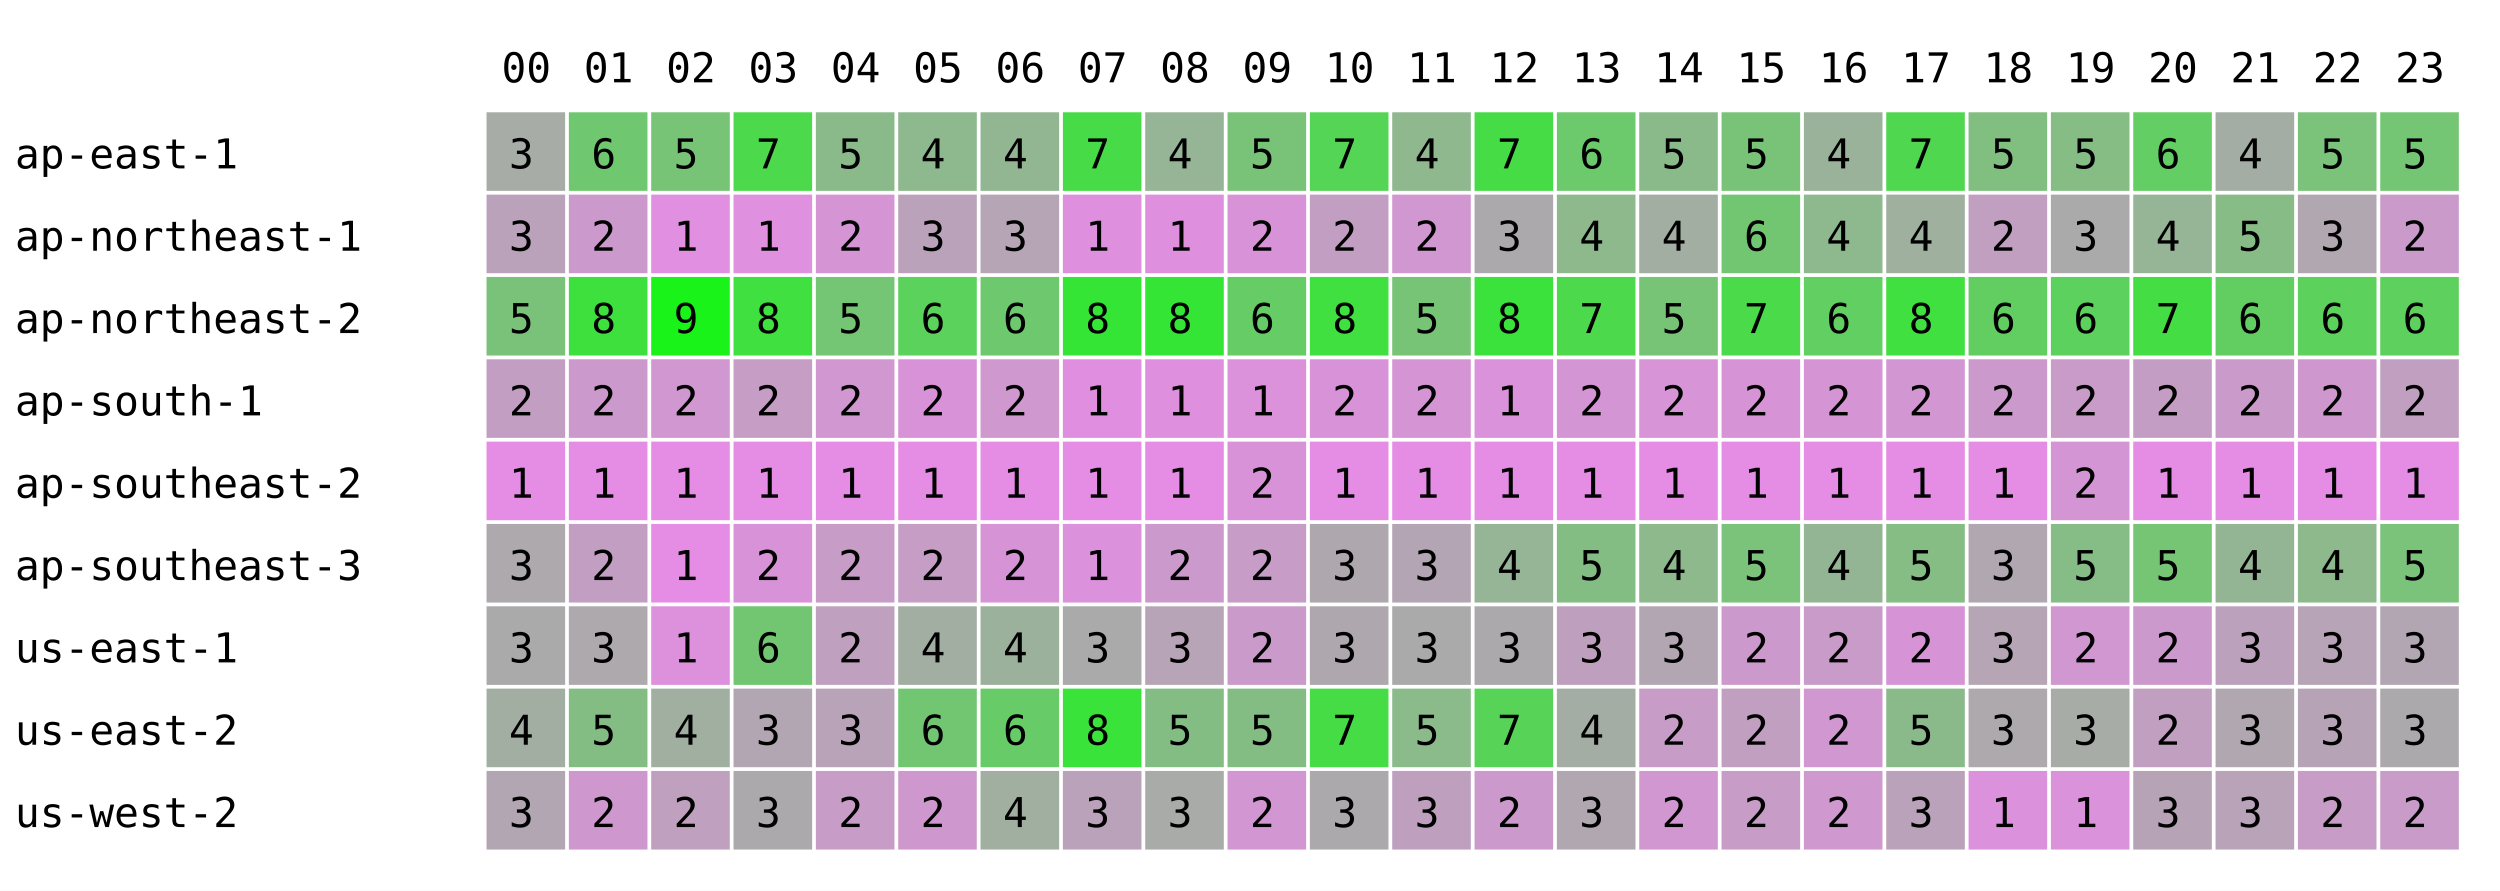
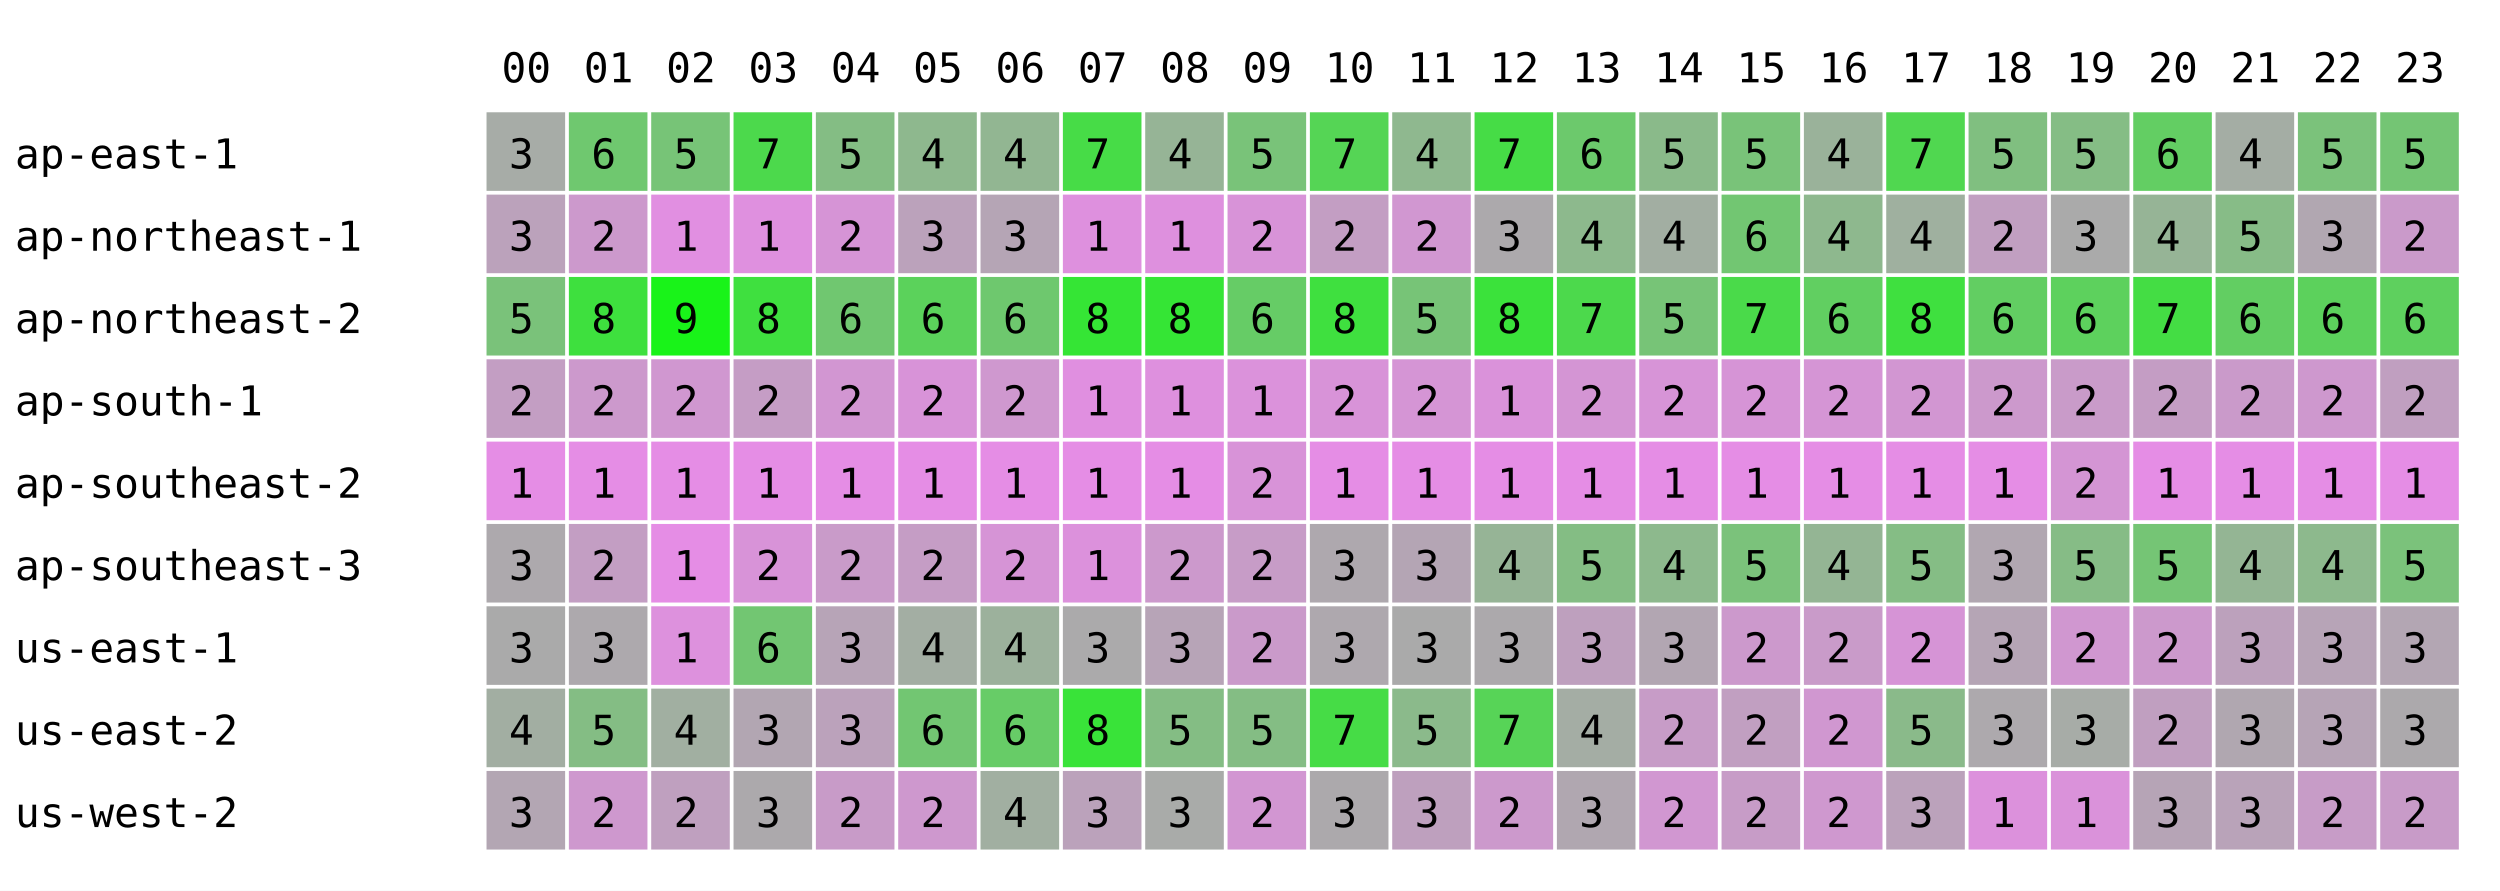
<svg xmlns="http://www.w3.org/2000/svg" width="668" height="238" font-family="monospace" font-size="11">
  <rect width="668" height="238" fill="white" />
  <text x="134" y="22">00</text>
  <text x="156" y="22">01</text>
  <text x="178" y="22">02</text>
  <text x="200" y="22">03</text>
  <text x="222" y="22">04</text>
  <text x="244" y="22">05</text>
  <text x="266" y="22">06</text>
  <text x="288" y="22">07</text>
  <text x="310" y="22">08</text>
  <text x="332" y="22">09</text>
  <text x="354" y="22">10</text>
  <text x="376" y="22">11</text>
  <text x="398" y="22">12</text>
  <text x="420" y="22">13</text>
  <text x="442" y="22">14</text>
  <text x="464" y="22">15</text>
  <text x="486" y="22">16</text>
  <text x="508" y="22">17</text>
  <text x="530" y="22">18</text>
  <text x="552" y="22">19</text>
  <text x="574" y="22">20</text>
  <text x="596" y="22">21</text>
  <text x="618" y="22">22</text>
  <text x="640" y="22">23</text>
  <text x="4" y="45">ap-east-1</text>
  <rect x="130" y="30" width="21" height="21" fill="rgb(167,172,167)" />
  <text x="136" y="45">3</text>
  <rect x="152" y="30" width="21" height="21" fill="rgb(111,200,111)" />
  <text x="158" y="45">6</text>
  <rect x="174" y="30" width="21" height="21" fill="rgb(119,196,119)" />
  <text x="180" y="45">5</text>
  <rect x="196" y="30" width="21" height="21" fill="rgb(76,217,76)" />
  <text x="202" y="45">7</text>
-   <rect x="218" y="30" width="21" height="21" fill="rgb(138,186,138)" />
+   <rect x="218" y="30" width="21" height="21" fill="rgb(132,189,132)" />
  <text x="224" y="45">5</text>
  <rect x="240" y="30" width="21" height="21" fill="rgb(142,184,142)" />
  <text x="246" y="45">4</text>
  <rect x="262" y="30" width="21" height="21" fill="rgb(146,182,146)" />
  <text x="268" y="45">4</text>
  <rect x="284" y="30" width="21" height="21" fill="rgb(71,220,71)" />
  <text x="290" y="45">7</text>
  <rect x="306" y="30" width="21" height="21" fill="rgb(150,180,150)" />
  <text x="312" y="45">4</text>
  <rect x="328" y="30" width="21" height="21" fill="rgb(121,195,121)" />
  <text x="334" y="45">5</text>
  <rect x="350" y="30" width="21" height="21" fill="rgb(85,213,85)" />
  <text x="356" y="45">7</text>
  <rect x="372" y="30" width="21" height="21" fill="rgb(143,184,143)" />
  <text x="378" y="45">4</text>
  <rect x="394" y="30" width="21" height="21" fill="rgb(70,220,70)" />
  <text x="400" y="45">7</text>
  <rect x="416" y="30" width="21" height="21" fill="rgb(108,201,108)" />
  <text x="422" y="45">6</text>
  <rect x="438" y="30" width="21" height="21" fill="rgb(138,186,138)" />
  <text x="444" y="45">5</text>
  <rect x="460" y="30" width="21" height="21" fill="rgb(121,195,121)" />
  <text x="466" y="45">5</text>
  <rect x="482" y="30" width="21" height="21" fill="rgb(154,178,154)" />
  <text x="488" y="45">4</text>
  <rect x="504" y="30" width="21" height="21" fill="rgb(80,215,80)" />
  <text x="510" y="45">7</text>
  <rect x="526" y="30" width="21" height="21" fill="rgb(128,191,128)" />
  <text x="532" y="45">5</text>
  <rect x="548" y="30" width="21" height="21" fill="rgb(133,189,133)" />
  <text x="554" y="45">5</text>
  <rect x="570" y="30" width="21" height="21" fill="rgb(99,206,99)" />
  <text x="576" y="45">6</text>
  <rect x="592" y="30" width="21" height="21" fill="rgb(164,173,164)" />
  <text x="598" y="45">4</text>
  <rect x="614" y="30" width="21" height="21" fill="rgb(123,194,123)" />
  <text x="620" y="45">5</text>
  <rect x="636" y="30" width="21" height="21" fill="rgb(116,197,116)" />
  <text x="642" y="45">5</text>
  <text x="4" y="67">ap-northeast-1</text>
  <rect x="130" y="52" width="21" height="21" fill="rgb(187,162,187)" />
  <text x="136" y="67">3</text>
  <rect x="152" y="52" width="21" height="21" fill="rgb(204,153,204)" />
  <text x="158" y="67">2</text>
  <rect x="174" y="52" width="21" height="21" fill="rgb(225,143,225)" />
  <text x="180" y="67">1</text>
  <rect x="196" y="52" width="21" height="21" fill="rgb(223,144,223)" />
  <text x="202" y="67">1</text>
-   <rect x="218" y="52" width="21" height="21" fill="rgb(213,149,213)" />
+   <rect x="218" y="52" width="21" height="21" fill="rgb(214,148,214)" />
  <text x="224" y="67">2</text>
  <rect x="240" y="52" width="21" height="21" fill="rgb(187,162,187)" />
  <text x="246" y="67">3</text>
  <rect x="262" y="52" width="21" height="21" fill="rgb(181,165,181)" />
  <text x="268" y="67">3</text>
  <rect x="284" y="52" width="21" height="21" fill="rgb(222,144,222)" />
  <text x="290" y="67">1</text>
  <rect x="306" y="52" width="21" height="21" fill="rgb(222,144,222)" />
  <text x="312" y="67">1</text>
  <rect x="328" y="52" width="21" height="21" fill="rgb(216,147,216)" />
  <text x="334" y="67">2</text>
  <rect x="350" y="52" width="21" height="21" fill="rgb(195,158,195)" />
  <text x="356" y="67">2</text>
  <rect x="372" y="52" width="21" height="21" fill="rgb(209,151,209)" />
  <text x="378" y="67">2</text>
  <rect x="394" y="52" width="21" height="21" fill="rgb(172,169,172)" />
  <text x="400" y="67">3</text>
  <rect x="416" y="52" width="21" height="21" fill="rgb(141,185,141)" />
  <text x="422" y="67">4</text>
  <rect x="438" y="52" width="21" height="21" fill="rgb(162,174,162)" />
  <text x="444" y="67">4</text>
  <rect x="460" y="52" width="21" height="21" fill="rgb(114,198,114)" />
  <text x="466" y="67">6</text>
  <rect x="482" y="52" width="21" height="21" fill="rgb(142,184,142)" />
  <text x="488" y="67">4</text>
  <rect x="504" y="52" width="21" height="21" fill="rgb(159,176,159)" />
  <text x="510" y="67">4</text>
  <rect x="526" y="52" width="21" height="21" fill="rgb(193,159,193)" />
  <text x="532" y="67">2</text>
  <rect x="548" y="52" width="21" height="21" fill="rgb(170,170,170)" />
  <text x="554" y="67">3</text>
  <rect x="570" y="52" width="21" height="21" fill="rgb(150,180,150)" />
  <text x="576" y="67">4</text>
  <rect x="592" y="52" width="21" height="21" fill="rgb(135,188,135)" />
  <text x="598" y="67">5</text>
  <rect x="614" y="52" width="21" height="21" fill="rgb(177,167,177)" />
  <text x="620" y="67">3</text>
  <rect x="636" y="52" width="21" height="21" fill="rgb(202,154,202)" />
  <text x="642" y="67">2</text>
  <text x="4" y="89">ap-northeast-2</text>
  <rect x="130" y="74" width="21" height="21" fill="rgb(122,194,122)" />
  <text x="136" y="89">5</text>
  <rect x="152" y="74" width="21" height="21" fill="rgb(62,224,62)" />
  <text x="158" y="89">8</text>
  <rect x="174" y="74" width="21" height="21" fill="rgb(25,243,25)" />
  <text x="180" y="89">9</text>
  <rect x="196" y="74" width="21" height="21" fill="rgb(63,224,63)" />
  <text x="202" y="89">8</text>
-   <rect x="218" y="74" width="21" height="21" fill="rgb(116,197,116)" />
-   <text x="224" y="89">5</text>
+   <rect x="218" y="74" width="21" height="21" fill="rgb(112,199,112)" />
+   <text x="224" y="89">6</text>
  <rect x="240" y="74" width="21" height="21" fill="rgb(91,210,91)" />
  <text x="246" y="89">6</text>
  <rect x="262" y="74" width="21" height="21" fill="rgb(110,200,110)" />
  <text x="268" y="89">6</text>
  <rect x="284" y="74" width="21" height="21" fill="rgb(53,229,53)" />
  <text x="290" y="89">8</text>
  <rect x="306" y="74" width="21" height="21" fill="rgb(53,229,53)" />
  <text x="312" y="89">8</text>
  <rect x="328" y="74" width="21" height="21" fill="rgb(102,204,102)" />
  <text x="334" y="89">6</text>
  <rect x="350" y="74" width="21" height="21" fill="rgb(63,224,63)" />
  <text x="356" y="89">8</text>
  <rect x="372" y="74" width="21" height="21" fill="rgb(119,196,119)" />
  <text x="378" y="89">5</text>
  <rect x="394" y="74" width="21" height="21" fill="rgb(59,226,59)" />
  <text x="400" y="89">8</text>
  <rect x="416" y="74" width="21" height="21" fill="rgb(76,217,76)" />
  <text x="422" y="89">7</text>
  <rect x="438" y="74" width="21" height="21" fill="rgb(119,196,119)" />
  <text x="444" y="89">5</text>
  <rect x="460" y="74" width="21" height="21" fill="rgb(74,218,74)" />
  <text x="466" y="89">7</text>
  <rect x="482" y="74" width="21" height="21" fill="rgb(97,207,97)" />
  <text x="488" y="89">6</text>
  <rect x="504" y="74" width="21" height="21" fill="rgb(63,224,63)" />
  <text x="510" y="89">8</text>
  <rect x="526" y="74" width="21" height="21" fill="rgb(98,206,98)" />
  <text x="532" y="89">6</text>
  <rect x="548" y="74" width="21" height="21" fill="rgb(93,209,93)" />
  <text x="554" y="89">6</text>
  <rect x="570" y="74" width="21" height="21" fill="rgb(68,221,68)" />
  <text x="576" y="89">7</text>
  <rect x="592" y="74" width="21" height="21" fill="rgb(98,206,98)" />
  <text x="598" y="89">6</text>
  <rect x="614" y="74" width="21" height="21" fill="rgb(92,209,92)" />
  <text x="620" y="89">6</text>
  <rect x="636" y="74" width="21" height="21" fill="rgb(94,208,94)" />
  <text x="642" y="89">6</text>
  <text x="4" y="111">ap-south-1</text>
  <rect x="130" y="96" width="21" height="21" fill="rgb(195,158,195)" />
  <text x="136" y="111">2</text>
  <rect x="152" y="96" width="21" height="21" fill="rgb(204,153,204)" />
  <text x="158" y="111">2</text>
  <rect x="174" y="96" width="21" height="21" fill="rgb(208,151,208)" />
  <text x="180" y="111">2</text>
  <rect x="196" y="96" width="21" height="21" fill="rgb(197,157,197)" />
  <text x="202" y="111">2</text>
-   <rect x="218" y="96" width="21" height="21" fill="rgb(209,151,209)" />
+   <rect x="218" y="96" width="21" height="21" fill="rgb(210,150,210)" />
  <text x="224" y="111">2</text>
  <rect x="240" y="96" width="21" height="21" fill="rgb(216,147,216)" />
  <text x="246" y="111">2</text>
  <rect x="262" y="96" width="21" height="21" fill="rgb(207,152,207)" />
  <text x="268" y="111">2</text>
  <rect x="284" y="96" width="21" height="21" fill="rgb(224,143,224)" />
  <text x="290" y="111">1</text>
  <rect x="306" y="96" width="21" height="21" fill="rgb(222,144,222)" />
  <text x="312" y="111">1</text>
  <rect x="328" y="96" width="21" height="21" fill="rgb(219,146,219)" />
  <text x="334" y="111">1</text>
  <rect x="350" y="96" width="21" height="21" fill="rgb(216,147,216)" />
  <text x="356" y="111">2</text>
  <rect x="372" y="96" width="21" height="21" fill="rgb(213,149,213)" />
  <text x="378" y="111">2</text>
  <rect x="394" y="96" width="21" height="21" fill="rgb(218,146,218)" />
  <text x="400" y="111">1</text>
  <rect x="416" y="96" width="21" height="21" fill="rgb(212,149,212)" />
  <text x="422" y="111">2</text>
  <rect x="438" y="96" width="21" height="21" fill="rgb(215,148,215)" />
  <text x="444" y="111">2</text>
  <rect x="460" y="96" width="21" height="21" fill="rgb(214,148,214)" />
  <text x="466" y="111">2</text>
  <rect x="482" y="96" width="21" height="21" fill="rgb(213,149,213)" />
  <text x="488" y="111">2</text>
  <rect x="504" y="96" width="21" height="21" fill="rgb(210,150,210)" />
  <text x="510" y="111">2</text>
  <rect x="526" y="96" width="21" height="21" fill="rgb(204,153,204)" />
  <text x="532" y="111">2</text>
  <rect x="548" y="96" width="21" height="21" fill="rgb(201,155,201)" />
  <text x="554" y="111">2</text>
  <rect x="570" y="96" width="21" height="21" fill="rgb(196,157,196)" />
  <text x="576" y="111">2</text>
  <rect x="592" y="96" width="21" height="21" fill="rgb(202,154,202)" />
  <text x="598" y="111">2</text>
  <rect x="614" y="96" width="21" height="21" fill="rgb(206,152,206)" />
  <text x="620" y="111">2</text>
  <rect x="636" y="96" width="21" height="21" fill="rgb(192,159,192)" />
  <text x="642" y="111">2</text>
  <text x="4" y="133">ap-southeast-2</text>
  <rect x="130" y="118" width="21" height="21" fill="rgb(229,141,229)" />
  <text x="136" y="133">1</text>
  <rect x="152" y="118" width="21" height="21" fill="rgb(229,141,229)" />
  <text x="158" y="133">1</text>
  <rect x="174" y="118" width="21" height="21" fill="rgb(229,141,229)" />
  <text x="180" y="133">1</text>
  <rect x="196" y="118" width="21" height="21" fill="rgb(229,141,229)" />
  <text x="202" y="133">1</text>
  <rect x="218" y="118" width="21" height="21" fill="rgb(229,141,229)" />
  <text x="224" y="133">1</text>
  <rect x="240" y="118" width="21" height="21" fill="rgb(229,141,229)" />
  <text x="246" y="133">1</text>
  <rect x="262" y="118" width="21" height="21" fill="rgb(229,141,229)" />
  <text x="268" y="133">1</text>
  <rect x="284" y="118" width="21" height="21" fill="rgb(229,141,229)" />
  <text x="290" y="133">1</text>
  <rect x="306" y="118" width="21" height="21" fill="rgb(229,141,229)" />
  <text x="312" y="133">1</text>
  <rect x="328" y="118" width="21" height="21" fill="rgb(216,147,216)" />
  <text x="334" y="133">2</text>
  <rect x="350" y="118" width="21" height="21" fill="rgb(229,141,229)" />
  <text x="356" y="133">1</text>
  <rect x="372" y="118" width="21" height="21" fill="rgb(229,141,229)" />
  <text x="378" y="133">1</text>
  <rect x="394" y="118" width="21" height="21" fill="rgb(229,141,229)" />
  <text x="400" y="133">1</text>
  <rect x="416" y="118" width="21" height="21" fill="rgb(229,141,229)" />
  <text x="422" y="133">1</text>
  <rect x="438" y="118" width="21" height="21" fill="rgb(229,141,229)" />
  <text x="444" y="133">1</text>
  <rect x="460" y="118" width="21" height="21" fill="rgb(229,141,229)" />
  <text x="466" y="133">1</text>
  <rect x="482" y="118" width="21" height="21" fill="rgb(229,141,229)" />
  <text x="488" y="133">1</text>
  <rect x="504" y="118" width="21" height="21" fill="rgb(229,141,229)" />
  <text x="510" y="133">1</text>
  <rect x="526" y="118" width="21" height="21" fill="rgb(229,141,229)" />
  <text x="532" y="133">1</text>
  <rect x="548" y="118" width="21" height="21" fill="rgb(212,149,212)" />
  <text x="554" y="133">2</text>
  <rect x="570" y="118" width="21" height="21" fill="rgb(229,141,229)" />
  <text x="576" y="133">1</text>
  <rect x="592" y="118" width="21" height="21" fill="rgb(229,141,229)" />
  <text x="598" y="133">1</text>
  <rect x="614" y="118" width="21" height="21" fill="rgb(229,141,229)" />
  <text x="620" y="133">1</text>
  <rect x="636" y="118" width="21" height="21" fill="rgb(229,141,229)" />
  <text x="642" y="133">1</text>
  <text x="4" y="155">ap-southeast-3</text>
  <rect x="130" y="140" width="21" height="21" fill="rgb(173,169,173)" />
  <text x="136" y="155">3</text>
  <rect x="152" y="140" width="21" height="21" fill="rgb(195,158,195)" />
  <text x="158" y="155">2</text>
  <rect x="174" y="140" width="21" height="21" fill="rgb(229,141,229)" />
  <text x="180" y="155">1</text>
  <rect x="196" y="140" width="21" height="21" fill="rgb(216,147,216)" />
  <text x="202" y="155">2</text>
-   <rect x="218" y="140" width="21" height="21" fill="rgb(199,156,199)" />
+   <rect x="218" y="140" width="21" height="21" fill="rgb(201,155,201)" />
  <text x="224" y="155">2</text>
  <rect x="240" y="140" width="21" height="21" fill="rgb(197,157,197)" />
  <text x="246" y="155">2</text>
  <rect x="262" y="140" width="21" height="21" fill="rgb(214,148,214)" />
  <text x="268" y="155">2</text>
  <rect x="284" y="140" width="21" height="21" fill="rgb(220,145,220)" />
  <text x="290" y="155">1</text>
  <rect x="306" y="140" width="21" height="21" fill="rgb(204,153,204)" />
  <text x="312" y="155">2</text>
  <rect x="328" y="140" width="21" height="21" fill="rgb(199,156,199)" />
  <text x="334" y="155">2</text>
  <rect x="350" y="140" width="21" height="21" fill="rgb(174,168,174)" />
  <text x="356" y="155">3</text>
  <rect x="372" y="140" width="21" height="21" fill="rgb(180,165,180)" />
  <text x="378" y="155">3</text>
  <rect x="394" y="140" width="21" height="21" fill="rgb(150,180,150)" />
  <text x="400" y="155">4</text>
  <rect x="416" y="140" width="21" height="21" fill="rgb(132,189,132)" />
  <text x="422" y="155">5</text>
  <rect x="438" y="140" width="21" height="21" fill="rgb(141,185,141)" />
  <text x="444" y="155">4</text>
  <rect x="460" y="140" width="21" height="21" fill="rgb(123,194,123)" />
  <text x="466" y="155">5</text>
  <rect x="482" y="140" width="21" height="21" fill="rgb(148,181,148)" />
  <text x="488" y="155">4</text>
  <rect x="504" y="140" width="21" height="21" fill="rgb(133,189,133)" />
  <text x="510" y="155">5</text>
  <rect x="526" y="140" width="21" height="21" fill="rgb(177,167,177)" />
  <text x="532" y="155">3</text>
  <rect x="548" y="140" width="21" height="21" fill="rgb(134,188,134)" />
  <text x="554" y="155">5</text>
  <rect x="570" y="140" width="21" height="21" fill="rgb(117,197,117)" />
  <text x="576" y="155">5</text>
  <rect x="592" y="140" width="21" height="21" fill="rgb(148,181,148)" />
  <text x="598" y="155">4</text>
  <rect x="614" y="140" width="21" height="21" fill="rgb(141,185,141)" />
  <text x="620" y="155">4</text>
  <rect x="636" y="140" width="21" height="21" fill="rgb(123,194,123)" />
  <text x="642" y="155">5</text>
  <text x="4" y="177">us-east-1</text>
  <rect x="130" y="162" width="21" height="21" fill="rgb(170,170,170)" />
  <text x="136" y="177">3</text>
  <rect x="152" y="162" width="21" height="21" fill="rgb(173,169,173)" />
  <text x="158" y="177">3</text>
  <rect x="174" y="162" width="21" height="21" fill="rgb(221,145,221)" />
  <text x="180" y="177">1</text>
  <rect x="196" y="162" width="21" height="21" fill="rgb(114,198,114)" />
  <text x="202" y="177">6</text>
-   <rect x="218" y="162" width="21" height="21" fill="rgb(191,160,191)" />
-   <text x="224" y="177">2</text>
+   <rect x="218" y="162" width="21" height="21" fill="rgb(183,164,183)" />
+   <text x="224" y="177">3</text>
  <rect x="240" y="162" width="21" height="21" fill="rgb(163,174,163)" />
  <text x="246" y="177">4</text>
  <rect x="262" y="162" width="21" height="21" fill="rgb(156,177,156)" />
  <text x="268" y="177">4</text>
  <rect x="284" y="162" width="21" height="21" fill="rgb(171,170,171)" />
  <text x="290" y="177">3</text>
  <rect x="306" y="162" width="21" height="21" fill="rgb(183,164,183)" />
  <text x="312" y="177">3</text>
  <rect x="328" y="162" width="21" height="21" fill="rgb(202,154,202)" />
  <text x="334" y="177">2</text>
  <rect x="350" y="162" width="21" height="21" fill="rgb(174,168,174)" />
  <text x="356" y="177">3</text>
  <rect x="372" y="162" width="21" height="21" fill="rgb(170,170,170)" />
  <text x="378" y="177">3</text>
  <rect x="394" y="162" width="21" height="21" fill="rgb(172,169,172)" />
  <text x="400" y="177">3</text>
  <rect x="416" y="162" width="21" height="21" fill="rgb(190,160,190)" />
  <text x="422" y="177">3</text>
  <rect x="438" y="162" width="21" height="21" fill="rgb(178,166,178)" />
  <text x="444" y="177">3</text>
  <rect x="460" y="162" width="21" height="21" fill="rgb(204,153,204)" />
  <text x="466" y="177">2</text>
  <rect x="482" y="162" width="21" height="21" fill="rgb(201,155,201)" />
  <text x="488" y="177">2</text>
  <rect x="504" y="162" width="21" height="21" fill="rgb(214,148,214)" />
  <text x="510" y="177">2</text>
  <rect x="526" y="162" width="21" height="21" fill="rgb(181,165,181)" />
  <text x="532" y="177">3</text>
  <rect x="548" y="162" width="21" height="21" fill="rgb(208,151,208)" />
  <text x="554" y="177">2</text>
  <rect x="570" y="162" width="21" height="21" fill="rgb(204,153,204)" />
  <text x="576" y="177">2</text>
  <rect x="592" y="162" width="21" height="21" fill="rgb(188,161,188)" />
  <text x="598" y="177">3</text>
  <rect x="614" y="162" width="21" height="21" fill="rgb(183,164,183)" />
  <text x="620" y="177">3</text>
  <rect x="636" y="162" width="21" height="21" fill="rgb(179,166,179)" />
  <text x="642" y="177">3</text>
  <text x="4" y="199">us-east-2</text>
  <rect x="130" y="184" width="21" height="21" fill="rgb(162,174,162)" />
  <text x="136" y="199">4</text>
  <rect x="152" y="184" width="21" height="21" fill="rgb(132,189,132)" />
  <text x="158" y="199">5</text>
  <rect x="174" y="184" width="21" height="21" fill="rgb(161,175,161)" />
  <text x="180" y="199">4</text>
  <rect x="196" y="184" width="21" height="21" fill="rgb(178,166,178)" />
  <text x="202" y="199">3</text>
-   <rect x="218" y="184" width="21" height="21" fill="rgb(185,163,185)" />
+   <rect x="218" y="184" width="21" height="21" fill="rgb(187,162,187)" />
  <text x="224" y="199">3</text>
  <rect x="240" y="184" width="21" height="21" fill="rgb(114,198,114)" />
  <text x="246" y="199">6</text>
  <rect x="262" y="184" width="21" height="21" fill="rgb(103,204,103)" />
  <text x="268" y="199">6</text>
  <rect x="284" y="184" width="21" height="21" fill="rgb(57,227,57)" />
  <text x="290" y="199">8</text>
  <rect x="306" y="184" width="21" height="21" fill="rgb(132,189,132)" />
  <text x="312" y="199">5</text>
  <rect x="328" y="184" width="21" height="21" fill="rgb(132,189,132)" />
  <text x="334" y="199">5</text>
  <rect x="350" y="184" width="21" height="21" fill="rgb(70,220,70)" />
  <text x="356" y="199">7</text>
  <rect x="372" y="184" width="21" height="21" fill="rgb(139,186,139)" />
  <text x="378" y="199">5</text>
  <rect x="394" y="184" width="21" height="21" fill="rgb(87,212,87)" />
  <text x="400" y="199">7</text>
  <rect x="416" y="184" width="21" height="21" fill="rgb(164,173,164)" />
  <text x="422" y="199">4</text>
  <rect x="438" y="184" width="21" height="21" fill="rgb(199,156,199)" />
  <text x="444" y="199">2</text>
  <rect x="460" y="184" width="21" height="21" fill="rgb(193,159,193)" />
  <text x="466" y="199">2</text>
  <rect x="482" y="184" width="21" height="21" fill="rgb(208,151,208)" />
  <text x="488" y="199">2</text>
  <rect x="504" y="184" width="21" height="21" fill="rgb(138,186,138)" />
  <text x="510" y="199">5</text>
  <rect x="526" y="184" width="21" height="21" fill="rgb(173,169,173)" />
  <text x="532" y="199">3</text>
  <rect x="548" y="184" width="21" height="21" fill="rgb(167,172,167)" />
  <text x="554" y="199">3</text>
  <rect x="570" y="184" width="21" height="21" fill="rgb(192,159,192)" />
  <text x="576" y="199">2</text>
  <rect x="592" y="184" width="21" height="21" fill="rgb(176,167,176)" />
  <text x="598" y="199">3</text>
  <rect x="614" y="184" width="21" height="21" fill="rgb(182,164,182)" />
  <text x="620" y="199">3</text>
  <rect x="636" y="184" width="21" height="21" fill="rgb(172,169,172)" />
  <text x="642" y="199">3</text>
  <text x="4" y="221">us-west-2</text>
  <rect x="130" y="206" width="21" height="21" fill="rgb(179,166,179)" />
  <text x="136" y="221">3</text>
  <rect x="152" y="206" width="21" height="21" fill="rgb(206,152,206)" />
  <text x="158" y="221">2</text>
  <rect x="174" y="206" width="21" height="21" fill="rgb(191,160,191)" />
  <text x="180" y="221">2</text>
  <rect x="196" y="206" width="21" height="21" fill="rgb(172,169,172)" />
  <text x="202" y="221">3</text>
-   <rect x="218" y="206" width="21" height="21" fill="rgb(199,156,199)" />
+   <rect x="218" y="206" width="21" height="21" fill="rgb(200,155,200)" />
  <text x="224" y="221">2</text>
  <rect x="240" y="206" width="21" height="21" fill="rgb(206,152,206)" />
  <text x="246" y="221">2</text>
  <rect x="262" y="206" width="21" height="21" fill="rgb(161,175,161)" />
  <text x="268" y="221">4</text>
  <rect x="284" y="206" width="21" height="21" fill="rgb(187,162,187)" />
  <text x="290" y="221">3</text>
  <rect x="306" y="206" width="21" height="21" fill="rgb(169,171,169)" />
  <text x="312" y="221">3</text>
  <rect x="328" y="206" width="21" height="21" fill="rgb(210,150,210)" />
  <text x="334" y="221">2</text>
  <rect x="350" y="206" width="21" height="21" fill="rgb(172,169,172)" />
  <text x="356" y="221">3</text>
  <rect x="372" y="206" width="21" height="21" fill="rgb(190,160,190)" />
  <text x="378" y="221">3</text>
  <rect x="394" y="206" width="21" height="21" fill="rgb(204,153,204)" />
  <text x="400" y="221">2</text>
  <rect x="416" y="206" width="21" height="21" fill="rgb(176,167,176)" />
  <text x="422" y="221">3</text>
  <rect x="438" y="206" width="21" height="21" fill="rgb(209,151,209)" />
  <text x="444" y="221">2</text>
  <rect x="460" y="206" width="21" height="21" fill="rgb(199,156,199)" />
  <text x="466" y="221">2</text>
  <rect x="482" y="206" width="21" height="21" fill="rgb(207,152,207)" />
  <text x="488" y="221">2</text>
  <rect x="504" y="206" width="21" height="21" fill="rgb(187,162,187)" />
  <text x="510" y="221">3</text>
  <rect x="526" y="206" width="21" height="21" fill="rgb(220,145,220)" />
  <text x="532" y="221">1</text>
  <rect x="548" y="206" width="21" height="21" fill="rgb(218,146,218)" />
  <text x="554" y="221">1</text>
  <rect x="570" y="206" width="21" height="21" fill="rgb(182,164,182)" />
  <text x="576" y="221">3</text>
  <rect x="592" y="206" width="21" height="21" fill="rgb(185,163,185)" />
  <text x="598" y="221">3</text>
  <rect x="614" y="206" width="21" height="21" fill="rgb(199,156,199)" />
  <text x="620" y="221">2</text>
  <rect x="636" y="206" width="21" height="21" fill="rgb(200,155,200)" />
  <text x="642" y="221">2</text>
</svg>
